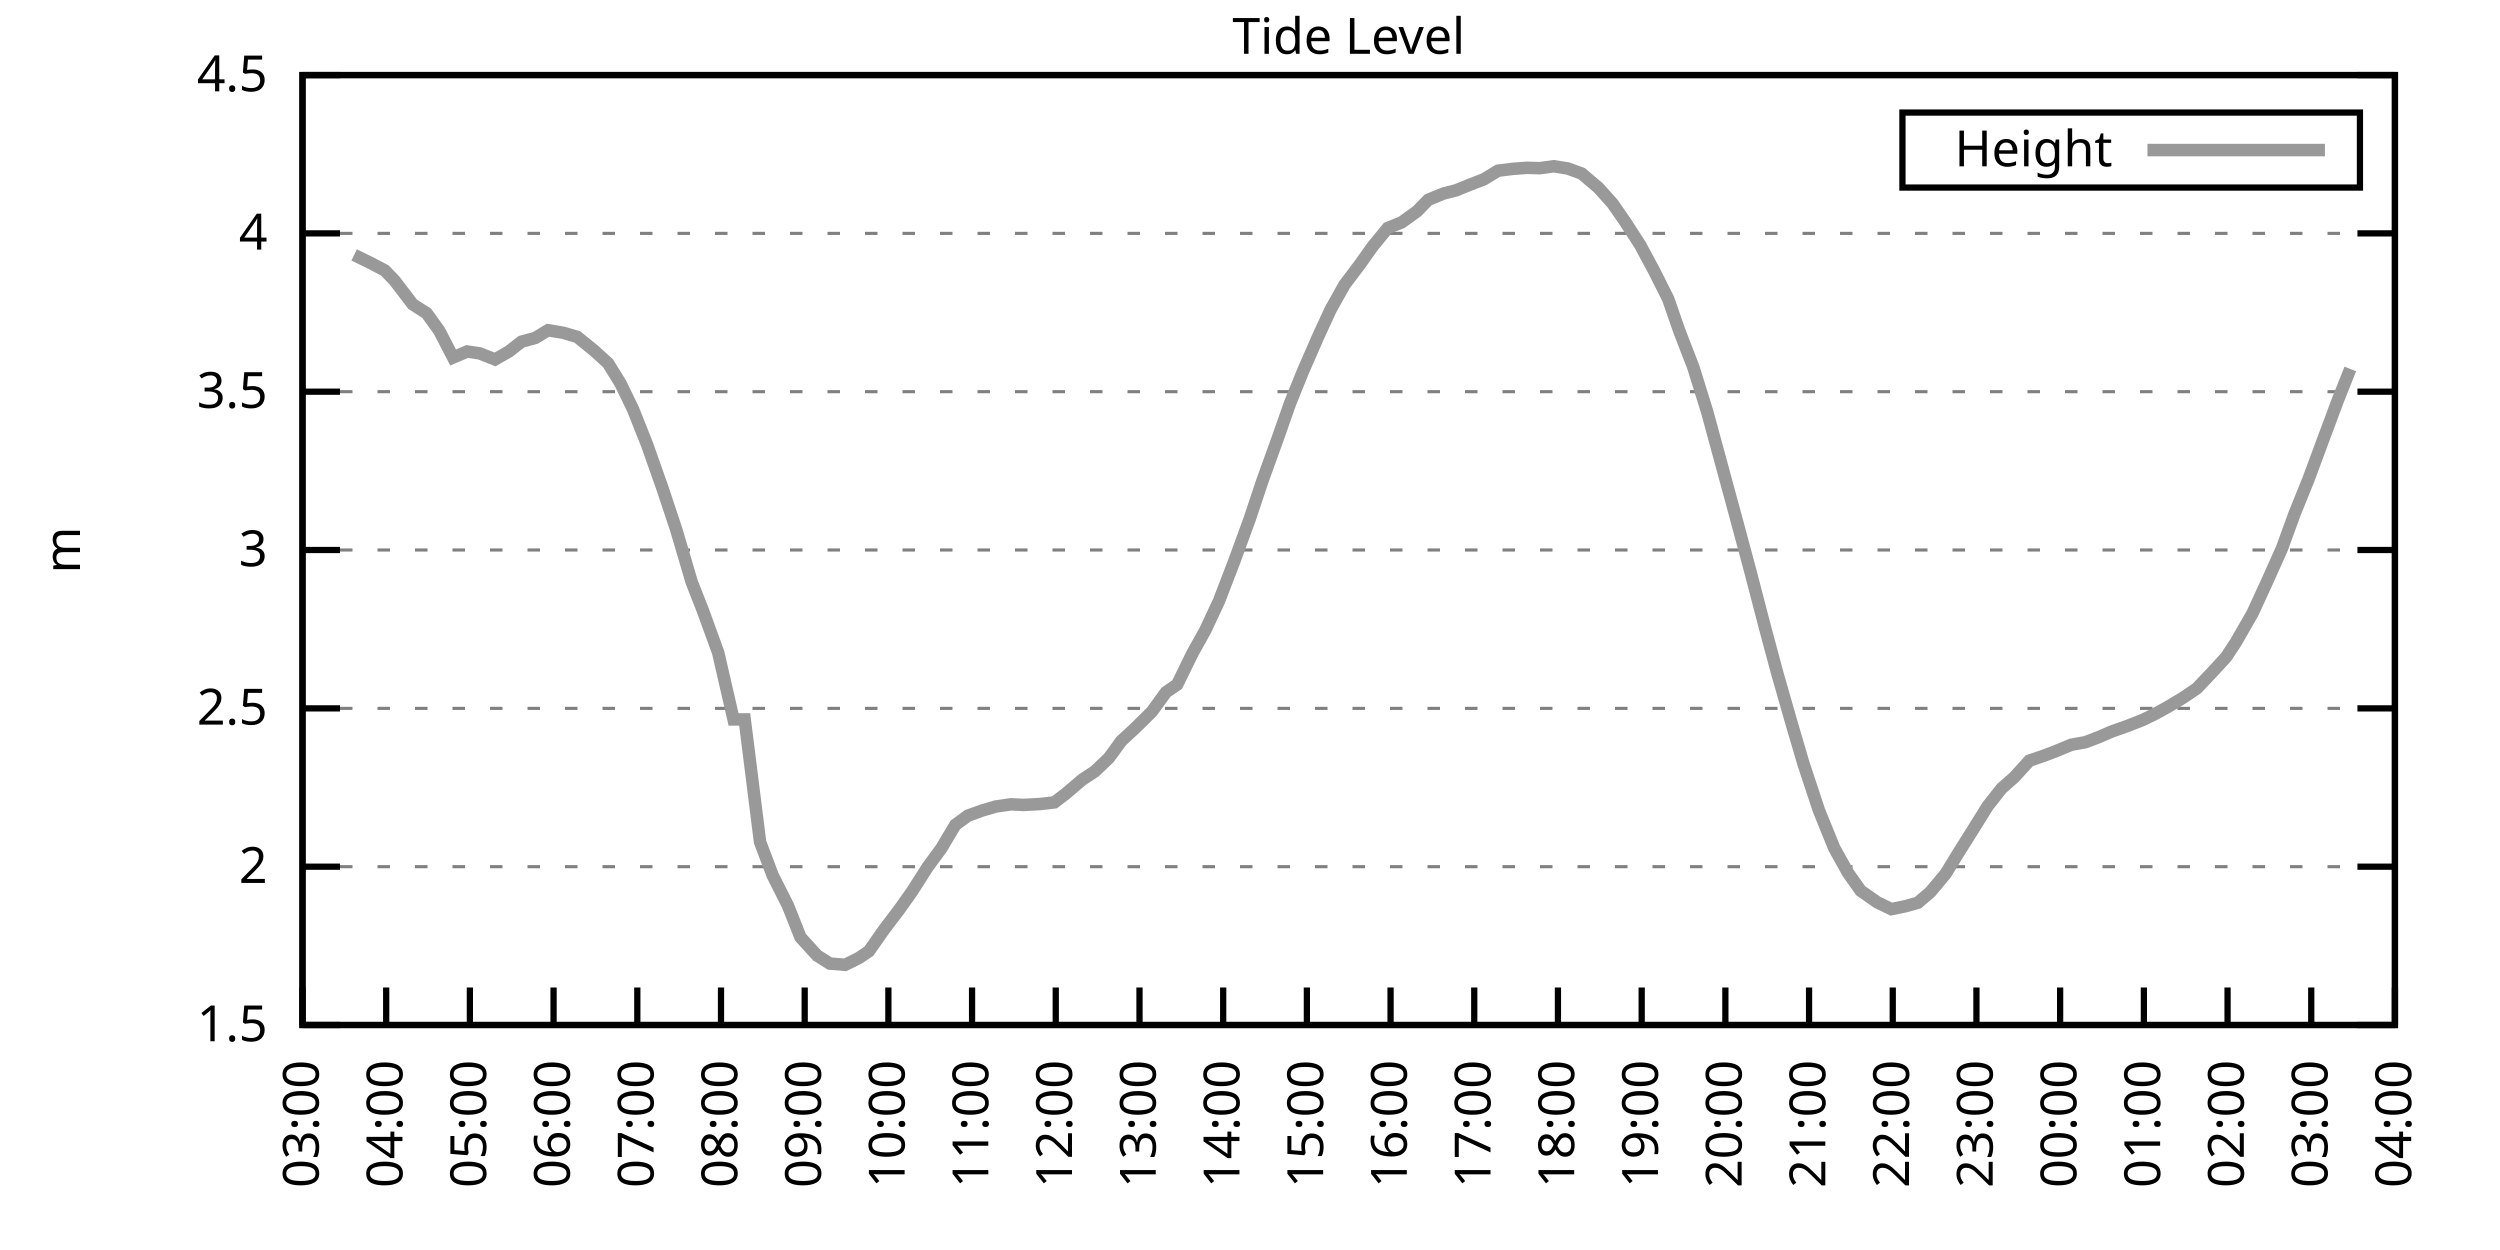
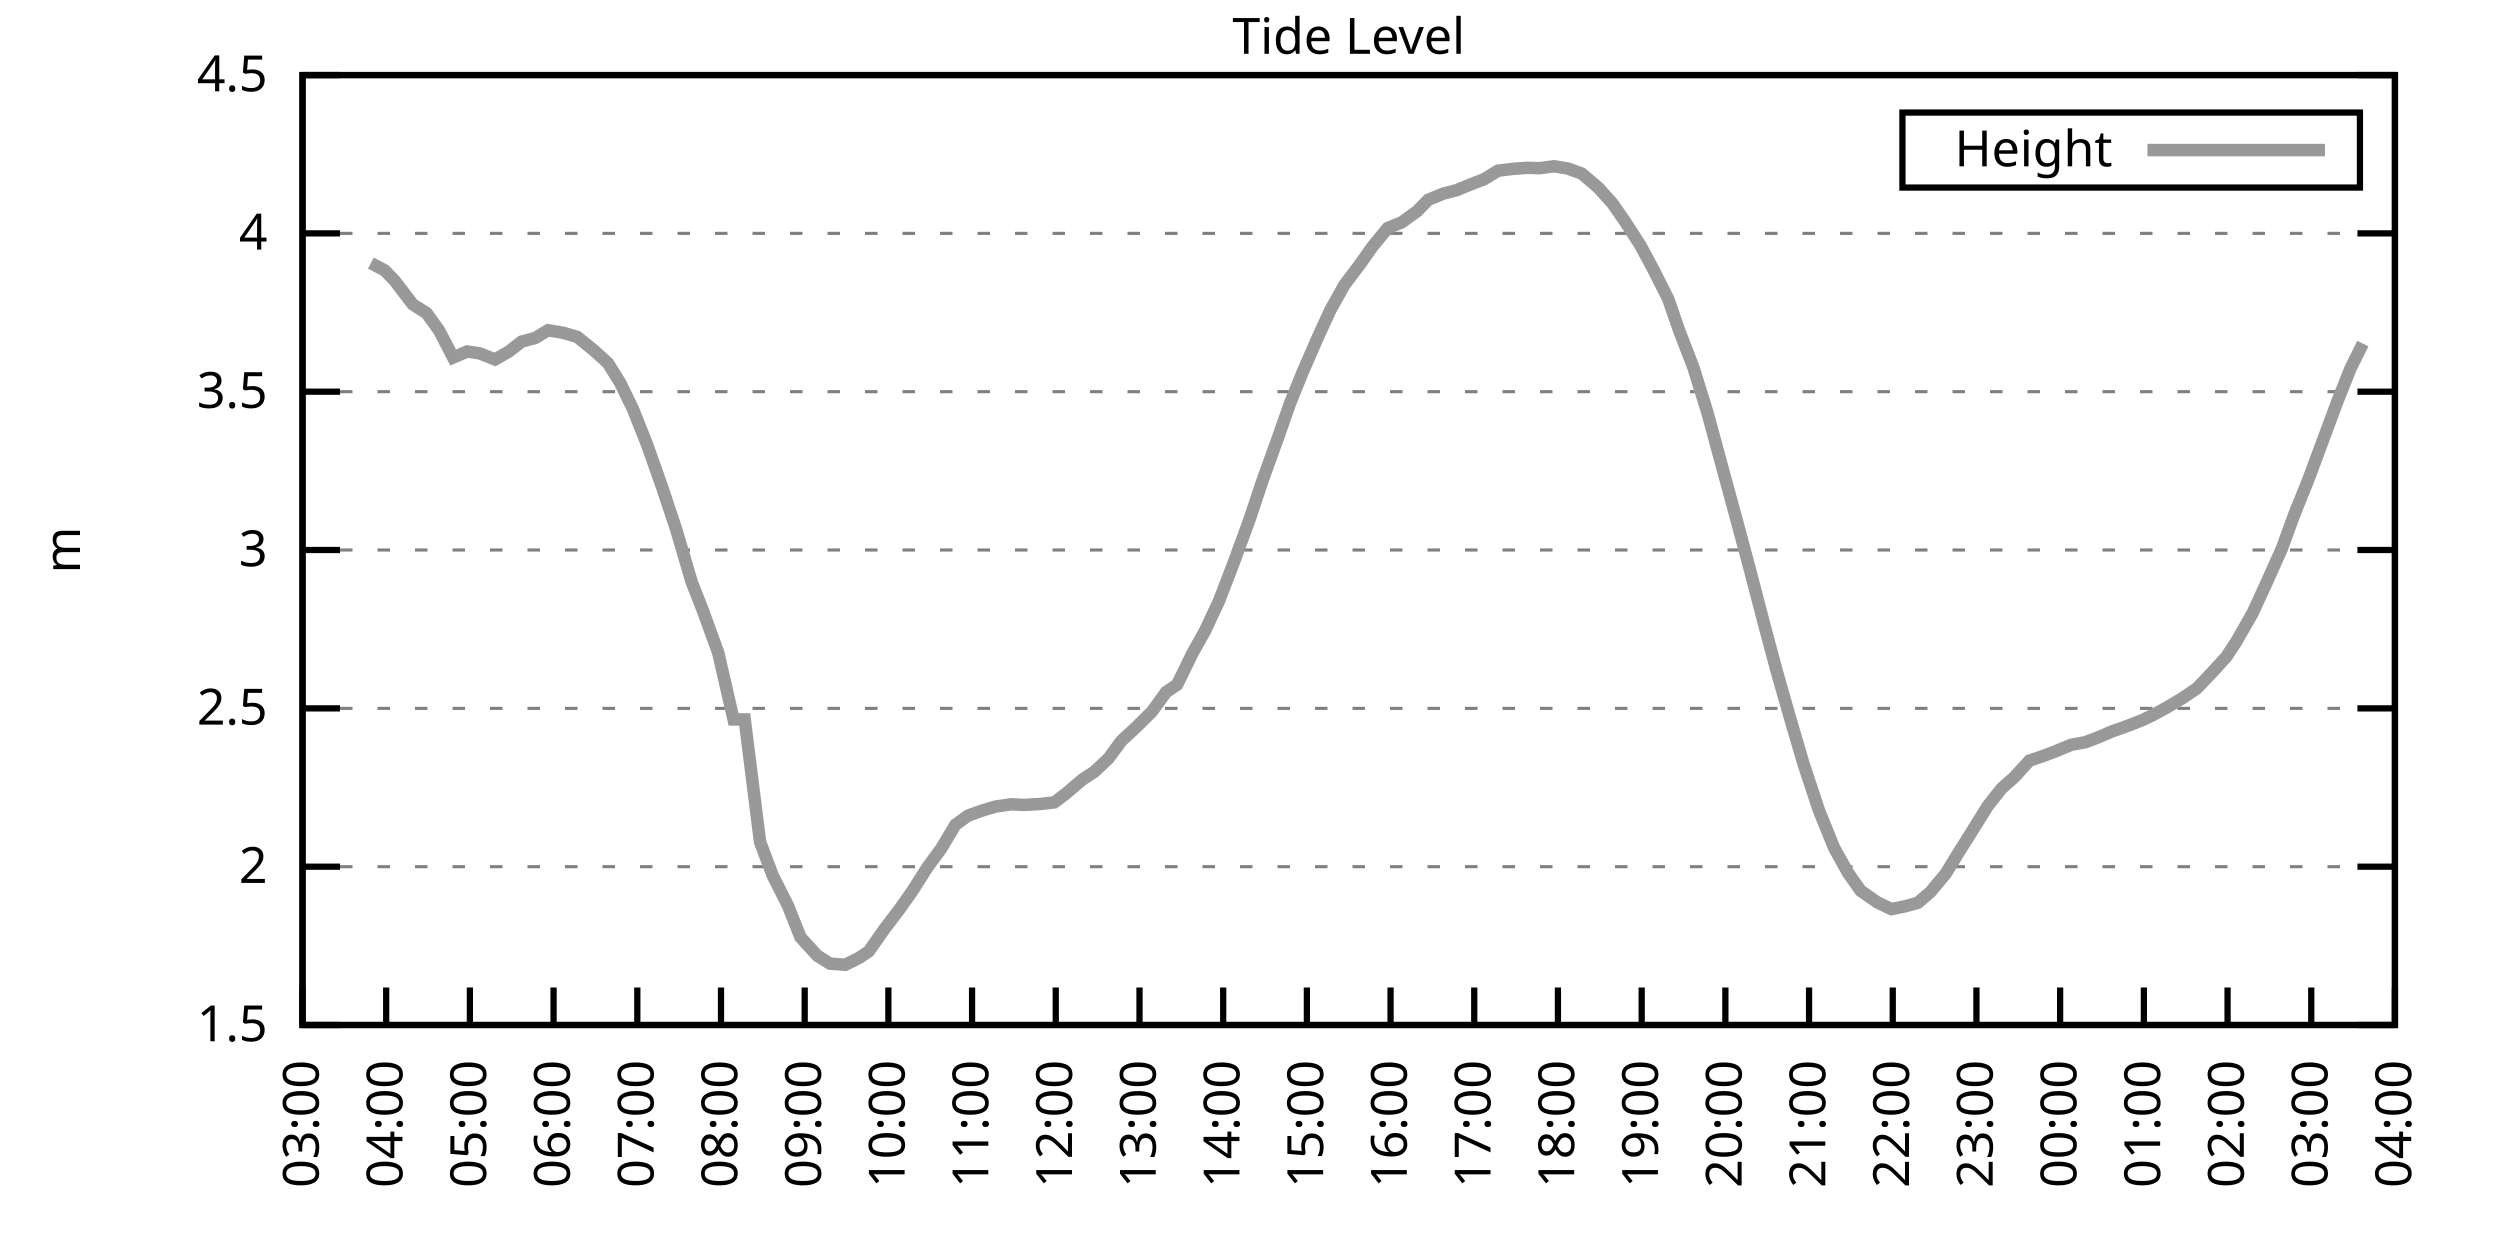
<svg xmlns="http://www.w3.org/2000/svg" xmlns:xlink="http://www.w3.org/1999/xlink" width="400" height="200" viewBox="0 0 400 200">
  <g id="gnuplot_canvas">
    <rect x="0" y="0" width="400" height="200" fill="none" />
    <defs>
      <circle id="gpDot" r="0.5" stroke-width="0.5" stroke="currentColor" />
      <path id="gpPt0" stroke-width="0.333" stroke="currentColor" d="M-1,0 h2 M0,-1 v2" />
      <path id="gpPt1" stroke-width="0.333" stroke="currentColor" d="M-1,-1 L1,1 M1,-1 L-1,1" />
      <path id="gpPt2" stroke-width="0.333" stroke="currentColor" d="M-1,0 L1,0 M0,-1 L0,1 M-1,-1 L1,1 M-1,1 L1,-1" />
      <rect id="gpPt3" stroke-width="0.333" stroke="currentColor" x="-1" y="-1" width="2" height="2" />
      <rect id="gpPt4" stroke-width="0.333" stroke="currentColor" fill="currentColor" x="-1" y="-1" width="2" height="2" />
      <circle id="gpPt5" stroke-width="0.333" stroke="currentColor" cx="0" cy="0" r="1" />
      <use xlink:href="#gpPt5" id="gpPt6" fill="currentColor" stroke="none" />
      <path id="gpPt7" stroke-width="0.333" stroke="currentColor" d="M0,-1.33 L-1.33,0.67 L1.33,0.67 z" />
      <use xlink:href="#gpPt7" id="gpPt8" fill="currentColor" stroke="none" />
      <use xlink:href="#gpPt7" id="gpPt9" stroke="currentColor" transform="rotate(180)" />
      <use xlink:href="#gpPt9" id="gpPt10" fill="currentColor" stroke="none" />
      <use xlink:href="#gpPt3" id="gpPt11" stroke="currentColor" transform="rotate(45)" />
      <use xlink:href="#gpPt11" id="gpPt12" fill="currentColor" stroke="none" />
      <path id="gpPt13" stroke-width="0.333" stroke="currentColor" d="M0,1.330 L1.265,0.411 L0.782,-1.067 L-0.782,-1.076 L-1.265,0.411 z" />
      <use xlink:href="#gpPt13" id="gpPt14" fill="currentColor" stroke="none" />
      <filter id="textbox" filterUnits="objectBoundingBox" x="0" y="0" height="1" width="1">
        <feFlood flood-color="white" flood-opacity="1" result="bgnd" />
        <feComposite in="SourceGraphic" in2="bgnd" operator="atop" />
      </filter>
      <filter id="greybox" filterUnits="objectBoundingBox" x="0" y="0" height="1" width="1">
        <feFlood flood-color="lightgrey" flood-opacity="1" result="grey" />
        <feComposite in="SourceGraphic" in2="grey" operator="atop" />
      </filter>
    </defs>
    <g fill="none" color="white" stroke="currentColor" stroke-width="1.00" stroke-linecap="butt" stroke-linejoin="miter">
</g>
    <g fill="none" color="black" stroke="currentColor" stroke-width="1.00" stroke-linecap="butt" stroke-linejoin="miter">
      <g stroke="none" shape-rendering="crispEdges">
        <polygon fill="rgb(255, 255, 255)" points="48.40,164.00 383.18,164.00 383.18,12.02 48.40,12.02 " />
      </g>
    </g>
    <g fill="none" color="black" stroke="currentColor" stroke-width="1.00" stroke-linecap="butt" stroke-linejoin="miter">
</g>
    <g fill="none" color="black" stroke="black" stroke-width="0.50" stroke-linecap="butt" stroke-linejoin="miter">
</g>
    <g fill="none" color="gray" stroke="currentColor" stroke-width="0.50" stroke-linecap="butt" stroke-linejoin="miter">
      <path stroke="gray" stroke-dasharray="2,4" class="gridline" d="M48.40,164.00 L383.19,164.00  " />
    </g>
    <g fill="none" color="gray" stroke="gray" stroke-width="1.00" stroke-linecap="butt" stroke-linejoin="miter">
</g>
    <g fill="none" color="black" stroke="currentColor" stroke-width="1.00" stroke-linecap="butt" stroke-linejoin="miter">
      <path stroke="black" d="M48.40,164.00 L54.40,164.00 M383.19,164.00 L377.19,164.00  " />
      <g transform="translate(42.80,166.60)" stroke="none" fill="black" font-family="Sans" font-size="8.00" text-anchor="end">
        <text>
          <tspan font-family="Sans"> 1.5</tspan>
        </text>
      </g>
    </g>
    <g fill="none" color="black" stroke="currentColor" stroke-width="1.00" stroke-linecap="butt" stroke-linejoin="miter">
</g>
    <g fill="none" color="black" stroke="black" stroke-width="0.50" stroke-linecap="butt" stroke-linejoin="miter">
</g>
    <g fill="none" color="gray" stroke="currentColor" stroke-width="0.50" stroke-linecap="butt" stroke-linejoin="miter">
      <path stroke="gray" stroke-dasharray="2,4" class="gridline" d="M48.40,138.67 L383.19,138.67  " />
    </g>
    <g fill="none" color="gray" stroke="gray" stroke-width="1.00" stroke-linecap="butt" stroke-linejoin="miter">
</g>
    <g fill="none" color="black" stroke="currentColor" stroke-width="1.00" stroke-linecap="butt" stroke-linejoin="miter">
      <path stroke="black" d="M48.40,138.67 L54.40,138.67 M383.19,138.67 L377.19,138.67  " />
      <g transform="translate(42.80,141.27)" stroke="none" fill="black" font-family="Sans" font-size="8.00" text-anchor="end">
        <text>
          <tspan font-family="Sans"> 2</tspan>
        </text>
      </g>
    </g>
    <g fill="none" color="black" stroke="currentColor" stroke-width="1.00" stroke-linecap="butt" stroke-linejoin="miter">
</g>
    <g fill="none" color="black" stroke="black" stroke-width="0.50" stroke-linecap="butt" stroke-linejoin="miter">
</g>
    <g fill="none" color="gray" stroke="currentColor" stroke-width="0.50" stroke-linecap="butt" stroke-linejoin="miter">
      <path stroke="gray" stroke-dasharray="2,4" class="gridline" d="M48.40,113.34 L383.19,113.34  " />
    </g>
    <g fill="none" color="gray" stroke="gray" stroke-width="1.00" stroke-linecap="butt" stroke-linejoin="miter">
</g>
    <g fill="none" color="black" stroke="currentColor" stroke-width="1.00" stroke-linecap="butt" stroke-linejoin="miter">
      <path stroke="black" d="M48.40,113.34 L54.40,113.34 M383.19,113.34 L377.19,113.34  " />
      <g transform="translate(42.80,115.94)" stroke="none" fill="black" font-family="Sans" font-size="8.00" text-anchor="end">
        <text>
          <tspan font-family="Sans"> 2.5</tspan>
        </text>
      </g>
    </g>
    <g fill="none" color="black" stroke="currentColor" stroke-width="1.00" stroke-linecap="butt" stroke-linejoin="miter">
</g>
    <g fill="none" color="black" stroke="black" stroke-width="0.50" stroke-linecap="butt" stroke-linejoin="miter">
</g>
    <g fill="none" color="gray" stroke="currentColor" stroke-width="0.50" stroke-linecap="butt" stroke-linejoin="miter">
      <path stroke="gray" stroke-dasharray="2,4" class="gridline" d="M48.40,88.00 L383.19,88.00  " />
    </g>
    <g fill="none" color="gray" stroke="gray" stroke-width="1.00" stroke-linecap="butt" stroke-linejoin="miter">
</g>
    <g fill="none" color="black" stroke="currentColor" stroke-width="1.00" stroke-linecap="butt" stroke-linejoin="miter">
      <path stroke="black" d="M48.40,88.00 L54.40,88.00 M383.19,88.00 L377.19,88.00  " />
      <g transform="translate(42.80,90.60)" stroke="none" fill="black" font-family="Sans" font-size="8.00" text-anchor="end">
        <text>
          <tspan font-family="Sans"> 3</tspan>
        </text>
      </g>
    </g>
    <g fill="none" color="black" stroke="currentColor" stroke-width="1.00" stroke-linecap="butt" stroke-linejoin="miter">
</g>
    <g fill="none" color="black" stroke="black" stroke-width="0.50" stroke-linecap="butt" stroke-linejoin="miter">
</g>
    <g fill="none" color="gray" stroke="currentColor" stroke-width="0.50" stroke-linecap="butt" stroke-linejoin="miter">
      <path stroke="gray" stroke-dasharray="2,4" class="gridline" d="M48.40,62.67 L383.19,62.67  " />
    </g>
    <g fill="none" color="gray" stroke="gray" stroke-width="1.00" stroke-linecap="butt" stroke-linejoin="miter">
</g>
    <g fill="none" color="black" stroke="currentColor" stroke-width="1.00" stroke-linecap="butt" stroke-linejoin="miter">
      <path stroke="black" d="M48.40,62.67 L54.40,62.67 M383.19,62.67 L377.19,62.67  " />
      <g transform="translate(42.80,65.27)" stroke="none" fill="black" font-family="Sans" font-size="8.00" text-anchor="end">
        <text>
          <tspan font-family="Sans"> 3.5</tspan>
        </text>
      </g>
    </g>
    <g fill="none" color="black" stroke="currentColor" stroke-width="1.00" stroke-linecap="butt" stroke-linejoin="miter">
</g>
    <g fill="none" color="black" stroke="black" stroke-width="0.50" stroke-linecap="butt" stroke-linejoin="miter">
</g>
    <g fill="none" color="gray" stroke="currentColor" stroke-width="0.50" stroke-linecap="butt" stroke-linejoin="miter">
      <path stroke="gray" stroke-dasharray="2,4" class="gridline" d="M48.40,37.34 L383.19,37.34  " />
    </g>
    <g fill="none" color="gray" stroke="gray" stroke-width="1.00" stroke-linecap="butt" stroke-linejoin="miter">
</g>
    <g fill="none" color="black" stroke="currentColor" stroke-width="1.00" stroke-linecap="butt" stroke-linejoin="miter">
      <path stroke="black" d="M48.40,37.34 L54.40,37.34 M383.19,37.34 L377.19,37.34  " />
      <g transform="translate(42.80,39.94)" stroke="none" fill="black" font-family="Sans" font-size="8.00" text-anchor="end">
        <text>
          <tspan font-family="Sans"> 4</tspan>
        </text>
      </g>
    </g>
    <g fill="none" color="black" stroke="currentColor" stroke-width="1.00" stroke-linecap="butt" stroke-linejoin="miter">
</g>
    <g fill="none" color="black" stroke="black" stroke-width="0.50" stroke-linecap="butt" stroke-linejoin="miter">
</g>
    <g fill="none" color="gray" stroke="currentColor" stroke-width="0.50" stroke-linecap="butt" stroke-linejoin="miter">
      <path stroke="gray" stroke-dasharray="2,4" class="gridline" d="M48.40,12.01 L383.19,12.01  " />
    </g>
    <g fill="none" color="gray" stroke="gray" stroke-width="1.00" stroke-linecap="butt" stroke-linejoin="miter">
</g>
    <g fill="none" color="black" stroke="currentColor" stroke-width="1.00" stroke-linecap="butt" stroke-linejoin="miter">
      <path stroke="black" d="M48.40,12.01 L54.40,12.01 M383.19,12.01 L377.19,12.01  " />
      <g transform="translate(42.80,14.61)" stroke="none" fill="black" font-family="Sans" font-size="8.00" text-anchor="end">
        <text>
          <tspan font-family="Sans"> 4.5</tspan>
        </text>
      </g>
    </g>
    <g fill="none" color="black" stroke="currentColor" stroke-width="1.00" stroke-linecap="butt" stroke-linejoin="miter">
      <path stroke="black" d="M48.40,164.00 L48.40,158.00  " />
      <g transform="translate(51.00,169.60) rotate(270.00)" stroke="none" fill="black" font-family="Sans" font-size="8.00" text-anchor="end">
        <text>
          <tspan font-family="Sans">03:00</tspan>
        </text>
      </g>
    </g>
    <g fill="none" color="black" stroke="currentColor" stroke-width="1.00" stroke-linecap="butt" stroke-linejoin="miter">
      <path stroke="black" d="M61.79,164.00 L61.79,158.00  " />
      <g transform="translate(64.39,169.60) rotate(270.00)" stroke="none" fill="black" font-family="Sans" font-size="8.00" text-anchor="end">
        <text>
          <tspan font-family="Sans">04:00</tspan>
        </text>
      </g>
    </g>
    <g fill="none" color="black" stroke="currentColor" stroke-width="1.00" stroke-linecap="butt" stroke-linejoin="miter">
      <path stroke="black" d="M75.18,164.00 L75.18,158.00  " />
      <g transform="translate(77.78,169.60) rotate(270.00)" stroke="none" fill="black" font-family="Sans" font-size="8.00" text-anchor="end">
        <text>
          <tspan font-family="Sans">05:00</tspan>
        </text>
      </g>
    </g>
    <g fill="none" color="black" stroke="currentColor" stroke-width="1.00" stroke-linecap="butt" stroke-linejoin="miter">
      <path stroke="black" d="M88.57,164.00 L88.57,158.00  " />
      <g transform="translate(91.17,169.60) rotate(270.00)" stroke="none" fill="black" font-family="Sans" font-size="8.00" text-anchor="end">
        <text>
          <tspan font-family="Sans">06:00</tspan>
        </text>
      </g>
    </g>
    <g fill="none" color="black" stroke="currentColor" stroke-width="1.00" stroke-linecap="butt" stroke-linejoin="miter">
      <path stroke="black" d="M101.97,164.00 L101.97,158.00  " />
      <g transform="translate(104.57,169.60) rotate(270.00)" stroke="none" fill="black" font-family="Sans" font-size="8.00" text-anchor="end">
        <text>
          <tspan font-family="Sans">07:00</tspan>
        </text>
      </g>
    </g>
    <g fill="none" color="black" stroke="currentColor" stroke-width="1.00" stroke-linecap="butt" stroke-linejoin="miter">
      <path stroke="black" d="M115.36,164.00 L115.36,158.00  " />
      <g transform="translate(117.96,169.60) rotate(270.00)" stroke="none" fill="black" font-family="Sans" font-size="8.00" text-anchor="end">
        <text>
          <tspan font-family="Sans">08:00</tspan>
        </text>
      </g>
    </g>
    <g fill="none" color="black" stroke="currentColor" stroke-width="1.00" stroke-linecap="butt" stroke-linejoin="miter">
      <path stroke="black" d="M128.75,164.00 L128.75,158.00  " />
      <g transform="translate(131.35,169.60) rotate(270.00)" stroke="none" fill="black" font-family="Sans" font-size="8.00" text-anchor="end">
        <text>
          <tspan font-family="Sans">09:00</tspan>
        </text>
      </g>
    </g>
    <g fill="none" color="black" stroke="currentColor" stroke-width="1.00" stroke-linecap="butt" stroke-linejoin="miter">
      <path stroke="black" d="M142.14,164.00 L142.14,158.00  " />
      <g transform="translate(144.74,169.60) rotate(270.00)" stroke="none" fill="black" font-family="Sans" font-size="8.00" text-anchor="end">
        <text>
          <tspan font-family="Sans">10:00</tspan>
        </text>
      </g>
    </g>
    <g fill="none" color="black" stroke="currentColor" stroke-width="1.00" stroke-linecap="butt" stroke-linejoin="miter">
      <path stroke="black" d="M155.53,164.00 L155.53,158.00  " />
      <g transform="translate(158.13,169.60) rotate(270.00)" stroke="none" fill="black" font-family="Sans" font-size="8.00" text-anchor="end">
        <text>
          <tspan font-family="Sans">11:00</tspan>
        </text>
      </g>
    </g>
    <g fill="none" color="black" stroke="currentColor" stroke-width="1.00" stroke-linecap="butt" stroke-linejoin="miter">
      <path stroke="black" d="M168.92,164.00 L168.92,158.00  " />
      <g transform="translate(171.52,169.60) rotate(270.00)" stroke="none" fill="black" font-family="Sans" font-size="8.00" text-anchor="end">
        <text>
          <tspan font-family="Sans">12:00</tspan>
        </text>
      </g>
    </g>
    <g fill="none" color="black" stroke="currentColor" stroke-width="1.00" stroke-linecap="butt" stroke-linejoin="miter">
      <path stroke="black" d="M182.32,164.00 L182.32,158.00  " />
      <g transform="translate(184.92,169.60) rotate(270.00)" stroke="none" fill="black" font-family="Sans" font-size="8.00" text-anchor="end">
        <text>
          <tspan font-family="Sans">13:00</tspan>
        </text>
      </g>
    </g>
    <g fill="none" color="black" stroke="currentColor" stroke-width="1.00" stroke-linecap="butt" stroke-linejoin="miter">
      <path stroke="black" d="M195.71,164.00 L195.71,158.00  " />
      <g transform="translate(198.31,169.60) rotate(270.00)" stroke="none" fill="black" font-family="Sans" font-size="8.00" text-anchor="end">
        <text>
          <tspan font-family="Sans">14:00</tspan>
        </text>
      </g>
    </g>
    <g fill="none" color="black" stroke="currentColor" stroke-width="1.00" stroke-linecap="butt" stroke-linejoin="miter">
      <path stroke="black" d="M209.10,164.00 L209.10,158.00  " />
      <g transform="translate(211.70,169.60) rotate(270.00)" stroke="none" fill="black" font-family="Sans" font-size="8.00" text-anchor="end">
        <text>
          <tspan font-family="Sans">15:00</tspan>
        </text>
      </g>
    </g>
    <g fill="none" color="black" stroke="currentColor" stroke-width="1.00" stroke-linecap="butt" stroke-linejoin="miter">
      <path stroke="black" d="M222.49,164.00 L222.49,158.00  " />
      <g transform="translate(225.09,169.60) rotate(270.00)" stroke="none" fill="black" font-family="Sans" font-size="8.00" text-anchor="end">
        <text>
          <tspan font-family="Sans">16:00</tspan>
        </text>
      </g>
    </g>
    <g fill="none" color="black" stroke="currentColor" stroke-width="1.00" stroke-linecap="butt" stroke-linejoin="miter">
      <path stroke="black" d="M235.88,164.00 L235.88,158.00  " />
      <g transform="translate(238.48,169.60) rotate(270.00)" stroke="none" fill="black" font-family="Sans" font-size="8.00" text-anchor="end">
        <text>
          <tspan font-family="Sans">17:00</tspan>
        </text>
      </g>
    </g>
    <g fill="none" color="black" stroke="currentColor" stroke-width="1.00" stroke-linecap="butt" stroke-linejoin="miter">
      <path stroke="black" d="M249.27,164.00 L249.27,158.00  " />
      <g transform="translate(251.87,169.60) rotate(270.00)" stroke="none" fill="black" font-family="Sans" font-size="8.00" text-anchor="end">
        <text>
          <tspan font-family="Sans">18:00</tspan>
        </text>
      </g>
    </g>
    <g fill="none" color="black" stroke="currentColor" stroke-width="1.00" stroke-linecap="butt" stroke-linejoin="miter">
      <path stroke="black" d="M262.67,164.00 L262.67,158.00  " />
      <g transform="translate(265.27,169.60) rotate(270.00)" stroke="none" fill="black" font-family="Sans" font-size="8.00" text-anchor="end">
        <text>
          <tspan font-family="Sans">19:00</tspan>
        </text>
      </g>
    </g>
    <g fill="none" color="black" stroke="currentColor" stroke-width="1.00" stroke-linecap="butt" stroke-linejoin="miter">
      <path stroke="black" d="M276.06,164.00 L276.06,158.00  " />
      <g transform="translate(278.66,169.60) rotate(270.00)" stroke="none" fill="black" font-family="Sans" font-size="8.00" text-anchor="end">
        <text>
          <tspan font-family="Sans">20:00</tspan>
        </text>
      </g>
    </g>
    <g fill="none" color="black" stroke="currentColor" stroke-width="1.00" stroke-linecap="butt" stroke-linejoin="miter">
      <path stroke="black" d="M289.45,164.00 L289.45,158.00  " />
      <g transform="translate(292.05,169.60) rotate(270.00)" stroke="none" fill="black" font-family="Sans" font-size="8.00" text-anchor="end">
        <text>
          <tspan font-family="Sans">21:00</tspan>
        </text>
      </g>
    </g>
    <g fill="none" color="black" stroke="currentColor" stroke-width="1.00" stroke-linecap="butt" stroke-linejoin="miter">
      <path stroke="black" d="M302.84,164.00 L302.84,158.00  " />
      <g transform="translate(305.44,169.60) rotate(270.00)" stroke="none" fill="black" font-family="Sans" font-size="8.00" text-anchor="end">
        <text>
          <tspan font-family="Sans">22:00</tspan>
        </text>
      </g>
    </g>
    <g fill="none" color="black" stroke="currentColor" stroke-width="1.00" stroke-linecap="butt" stroke-linejoin="miter">
      <path stroke="black" d="M316.23,164.00 L316.23,158.00  " />
      <g transform="translate(318.83,169.60) rotate(270.00)" stroke="none" fill="black" font-family="Sans" font-size="8.00" text-anchor="end">
        <text>
          <tspan font-family="Sans">23:00</tspan>
        </text>
      </g>
    </g>
    <g fill="none" color="black" stroke="currentColor" stroke-width="1.00" stroke-linecap="butt" stroke-linejoin="miter">
      <path stroke="black" d="M329.62,164.00 L329.62,158.00  " />
      <g transform="translate(332.22,169.60) rotate(270.00)" stroke="none" fill="black" font-family="Sans" font-size="8.00" text-anchor="end">
        <text>
          <tspan font-family="Sans">00:00</tspan>
        </text>
      </g>
    </g>
    <g fill="none" color="black" stroke="currentColor" stroke-width="1.00" stroke-linecap="butt" stroke-linejoin="miter">
      <path stroke="black" d="M343.02,164.00 L343.02,158.00  " />
      <g transform="translate(345.62,169.60) rotate(270.00)" stroke="none" fill="black" font-family="Sans" font-size="8.00" text-anchor="end">
        <text>
          <tspan font-family="Sans">01:00</tspan>
        </text>
      </g>
    </g>
    <g fill="none" color="black" stroke="currentColor" stroke-width="1.00" stroke-linecap="butt" stroke-linejoin="miter">
      <path stroke="black" d="M356.41,164.00 L356.41,158.00  " />
      <g transform="translate(359.01,169.60) rotate(270.00)" stroke="none" fill="black" font-family="Sans" font-size="8.00" text-anchor="end">
        <text>
          <tspan font-family="Sans">02:00</tspan>
        </text>
      </g>
    </g>
    <g fill="none" color="black" stroke="currentColor" stroke-width="1.00" stroke-linecap="butt" stroke-linejoin="miter">
      <path stroke="black" d="M369.80,164.00 L369.80,158.00  " />
      <g transform="translate(372.40,169.60) rotate(270.00)" stroke="none" fill="black" font-family="Sans" font-size="8.00" text-anchor="end">
        <text>
          <tspan font-family="Sans">03:00</tspan>
        </text>
      </g>
    </g>
    <g fill="none" color="black" stroke="currentColor" stroke-width="1.00" stroke-linecap="butt" stroke-linejoin="miter">
      <path stroke="black" d="M383.19,164.00 L383.19,158.00  " />
      <g transform="translate(385.79,169.60) rotate(270.00)" stroke="none" fill="black" font-family="Sans" font-size="8.00" text-anchor="end">
        <text>
          <tspan font-family="Sans">04:00</tspan>
        </text>
      </g>
    </g>
    <g fill="none" color="black" stroke="currentColor" stroke-width="1.00" stroke-linecap="butt" stroke-linejoin="miter">
</g>
    <g fill="none" color="black" stroke="currentColor" stroke-width="1.00" stroke-linecap="butt" stroke-linejoin="miter">
      <path stroke="black" d="M48.40,12.01 L48.40,164.00 L383.19,164.00 L383.19,12.01 L48.40,12.01 Z  " />
    </g>
    <g fill="none" color="black" stroke="currentColor" stroke-width="1.00" stroke-linecap="butt" stroke-linejoin="miter">
</g>
    <g fill="none" color="black" stroke="currentColor" stroke-width="1.00" stroke-linecap="butt" stroke-linejoin="miter">
      <path stroke="black" d="M304.39,30.01 L304.39,18.01 L377.59,18.01 L377.59,30.01 L304.39,30.01 Z  " />
    </g>
    <g id="Tide_level_plot_1">
      <g fill="none" color="white" stroke="black" stroke-width="2.00" stroke-linecap="butt" stroke-linejoin="miter">
</g>
      <g fill="none" color="black" stroke="currentColor" stroke-width="2.00" stroke-linecap="butt" stroke-linejoin="miter">
        <g transform="translate(337.99,26.61)" stroke="none" fill="black" font-family="Sans" font-size="8.00" text-anchor="end">
          <text>
            <tspan font-family="Sans">Height</tspan>
          </text>
        </g>
      </g>
      <g fill="none" color="black" stroke="currentColor" stroke-width="2.00" stroke-linecap="butt" stroke-linejoin="miter">
-         <path stroke="rgb(153, 153, 153)" d="M343.59,24.01 L371.99,24.01 M56.66,40.79 L59.34,42.10 L61.57,43.27 L63.13,44.89 L66.03,48.69 L68.26,50.11   L70.27,52.90 L72.50,57.20 L74.74,56.24 L76.75,56.54 L79.20,57.51 L81.43,56.24 L83.44,54.67 L85.67,54.06   L87.68,52.84 L90.14,53.25 L92.37,53.91 L95.05,56.09 L97.28,58.11 L99.29,61.36 L101.30,65.51 L103.53,71.13   L105.98,78.07 L108.22,84.81 L110.67,93.12 L112.46,97.68 L114.91,104.42 L117.37,115.11 L119.15,115.11 L121.61,134.72   L123.62,140.04 L126.07,144.90 L128.08,149.97 L130.76,152.90 L132.77,154.17 L135.22,154.37 L137.45,153.26 L139.02,152.20   L141.47,148.70 L143.93,145.46 L145.94,142.62 L148.39,138.77 L150.62,135.73 L152.85,131.98 L154.86,130.51 L157.10,129.70   L159.33,129.04 L161.78,128.69 L163.79,128.79 L166.47,128.64 L168.70,128.38 L170.49,127.02 L173.17,124.74 L175.17,123.42   L177.41,121.29 L179.41,118.55 L181.65,116.48 L184.32,113.84 L186.56,110.75 L188.34,109.54 L190.80,104.52 L192.81,100.92   L195.04,96.16 L197.49,89.78 L199.95,83.04 L201.96,77.01 L204.41,70.22 L206.42,64.50 L208.43,59.53 L210.88,53.91   L212.89,49.55 L215.13,45.55 L217.58,42.31 L219.59,39.47 L222.04,36.48 L224.28,35.57 L226.73,33.80 L228.52,31.97   L230.97,30.96 L232.98,30.45 L235.21,29.54 L237.44,28.68 L239.68,27.31 L242.13,27.01 L244.36,26.85 L246.37,26.91   L248.60,26.60 L250.84,26.96 L253.07,27.77 L255.75,30.05 L257.98,32.53 L259.99,35.42 L262.44,39.22 L264.67,43.37   L266.91,47.83 L268.69,52.95 L270.92,58.72 L273.16,65.92 L275.61,74.93 L277.84,83.14 L280.07,91.45 L282.31,100.06   L284.32,107.56 L286.55,115.36 L288.56,122.20 L291.01,129.60 L293.47,135.68 L295.70,139.68 L297.71,142.52 L300.39,144.39   L302.62,145.46 L304.85,145.00 L306.86,144.44 L308.87,142.72 L311.32,139.78 L313.33,136.49 L315.56,132.94 L318.02,128.99   L320.25,126.15 L322.26,124.38 L324.71,121.70 L326.95,120.94 L328.95,120.18 L331.41,119.16 L333.64,118.76 L335.65,118.00   L337.88,117.04 L340.34,116.17 L342.79,115.21 L344.58,114.35 L346.81,113.13 L349.26,111.66 L351.50,110.14 L353.95,107.56   L356.18,105.13 L357.75,102.75 L360.42,98.09 L362.66,93.22 L365.11,87.75 L367.12,82.23 L369.35,76.71 L371.81,70.07   L374.04,64.09 L376.05,59.03  " />
+         <path stroke="rgb(153, 153, 153)" d="M343.59,24.01 L371.99,24.01 M59.34,42.10 L61.57,43.27 L63.13,44.89 L66.03,48.69 L68.26,50.11 L70.27,52.90   L72.50,57.20 L74.74,56.24 L76.75,56.54 L79.20,57.51 L81.43,56.24 L83.44,54.67 L85.67,54.06 L87.68,52.84   L90.14,53.25 L92.37,53.91 L95.05,56.09 L97.28,58.11 L99.29,61.36 L101.30,65.51 L103.53,71.13 L105.98,78.07   L108.22,84.81 L110.67,93.12 L112.46,97.68 L114.91,104.42 L117.37,115.11 L119.15,115.11 L121.61,134.72 L123.62,140.04   L126.07,144.90 L128.08,149.97 L130.76,152.90 L132.77,154.17 L135.22,154.37 L137.45,153.26 L139.02,152.20 L141.47,148.70   L143.93,145.46 L145.94,142.62 L148.39,138.77 L150.62,135.73 L152.85,131.98 L154.86,130.51 L157.10,129.70 L159.33,129.04   L161.78,128.69 L163.79,128.79 L166.47,128.64 L168.70,128.38 L170.49,127.02 L173.17,124.74 L175.17,123.42 L177.41,121.29   L179.41,118.55 L181.65,116.48 L184.32,113.84 L186.56,110.75 L188.34,109.54 L190.80,104.52 L192.81,100.92 L195.04,96.16   L197.49,89.78 L199.95,83.04 L201.96,77.01 L204.41,70.22 L206.42,64.50 L208.43,59.53 L210.88,53.91 L212.89,49.55   L215.13,45.55 L217.58,42.31 L219.59,39.47 L222.04,36.48 L224.28,35.57 L226.73,33.80 L228.52,31.97 L230.97,30.96   L232.98,30.45 L235.21,29.54 L237.44,28.68 L239.68,27.31 L242.13,27.01 L244.36,26.85 L246.37,26.91 L248.60,26.60   L250.84,26.96 L253.07,27.77 L255.75,30.05 L257.98,32.53 L259.99,35.42 L262.44,39.22 L264.67,43.37 L266.91,47.83   L268.69,52.95 L270.92,58.72 L273.16,65.92 L275.61,74.93 L277.84,83.14 L280.07,91.45 L282.31,100.06 L284.32,107.56   L286.55,115.36 L288.56,122.20 L291.01,129.60 L293.47,135.68 L295.70,139.68 L297.71,142.52 L300.39,144.39 L302.62,145.46   L304.85,145.00 L306.86,144.44 L308.87,142.72 L311.32,139.78 L313.33,136.49 L315.56,132.94 L318.02,128.99 L320.25,126.15   L322.26,124.38 L324.71,121.70 L326.95,120.94 L328.95,120.18 L331.41,119.16 L333.64,118.76 L335.65,118.00 L337.88,117.04   L340.34,116.17 L342.79,115.21 L344.58,114.35 L346.81,113.13 L349.26,111.66 L351.50,110.14 L353.95,107.56 L356.18,105.13   L357.75,102.75 L360.42,98.09 L362.66,93.22 L365.11,87.75 L367.12,82.23 L369.35,76.71 L371.81,70.07 L374.04,64.09   L376.05,59.03 L378.06,54.97  " />
      </g>
    </g>
    <g fill="none" color="black" stroke="currentColor" stroke-width="2.00" stroke-linecap="butt" stroke-linejoin="miter">
</g>
    <g fill="none" color="black" stroke="black" stroke-width="1.00" stroke-linecap="butt" stroke-linejoin="miter">
</g>
    <g fill="none" color="black" stroke="currentColor" stroke-width="1.00" stroke-linecap="butt" stroke-linejoin="miter">
      <path stroke="black" d="M48.40,12.01 L48.40,164.00 L383.19,164.00 L383.19,12.01 L48.40,12.01 Z  " />
      <g transform="translate(12.80,88.01) rotate(270.00)" stroke="none" fill="black" font-family="Sans" font-size="8.00" text-anchor="middle">
        <text>
          <tspan font-family="Sans">m</tspan>
        </text>
      </g>
    </g>
    <g fill="none" color="black" stroke="currentColor" stroke-width="1.00" stroke-linecap="butt" stroke-linejoin="miter">
</g>
    <g fill="none" color="black" stroke="currentColor" stroke-width="1.00" stroke-linecap="butt" stroke-linejoin="miter">
      <g transform="translate(215.79,8.61)" stroke="none" fill="black" font-family="Sans" font-size="8.00" text-anchor="middle">
        <text>
          <tspan font-family="Sans">Tide Level</tspan>
        </text>
      </g>
    </g>
    <g fill="none" color="black" stroke="currentColor" stroke-width="1.00" stroke-linecap="butt" stroke-linejoin="miter">
</g>
  </g>
</svg>
